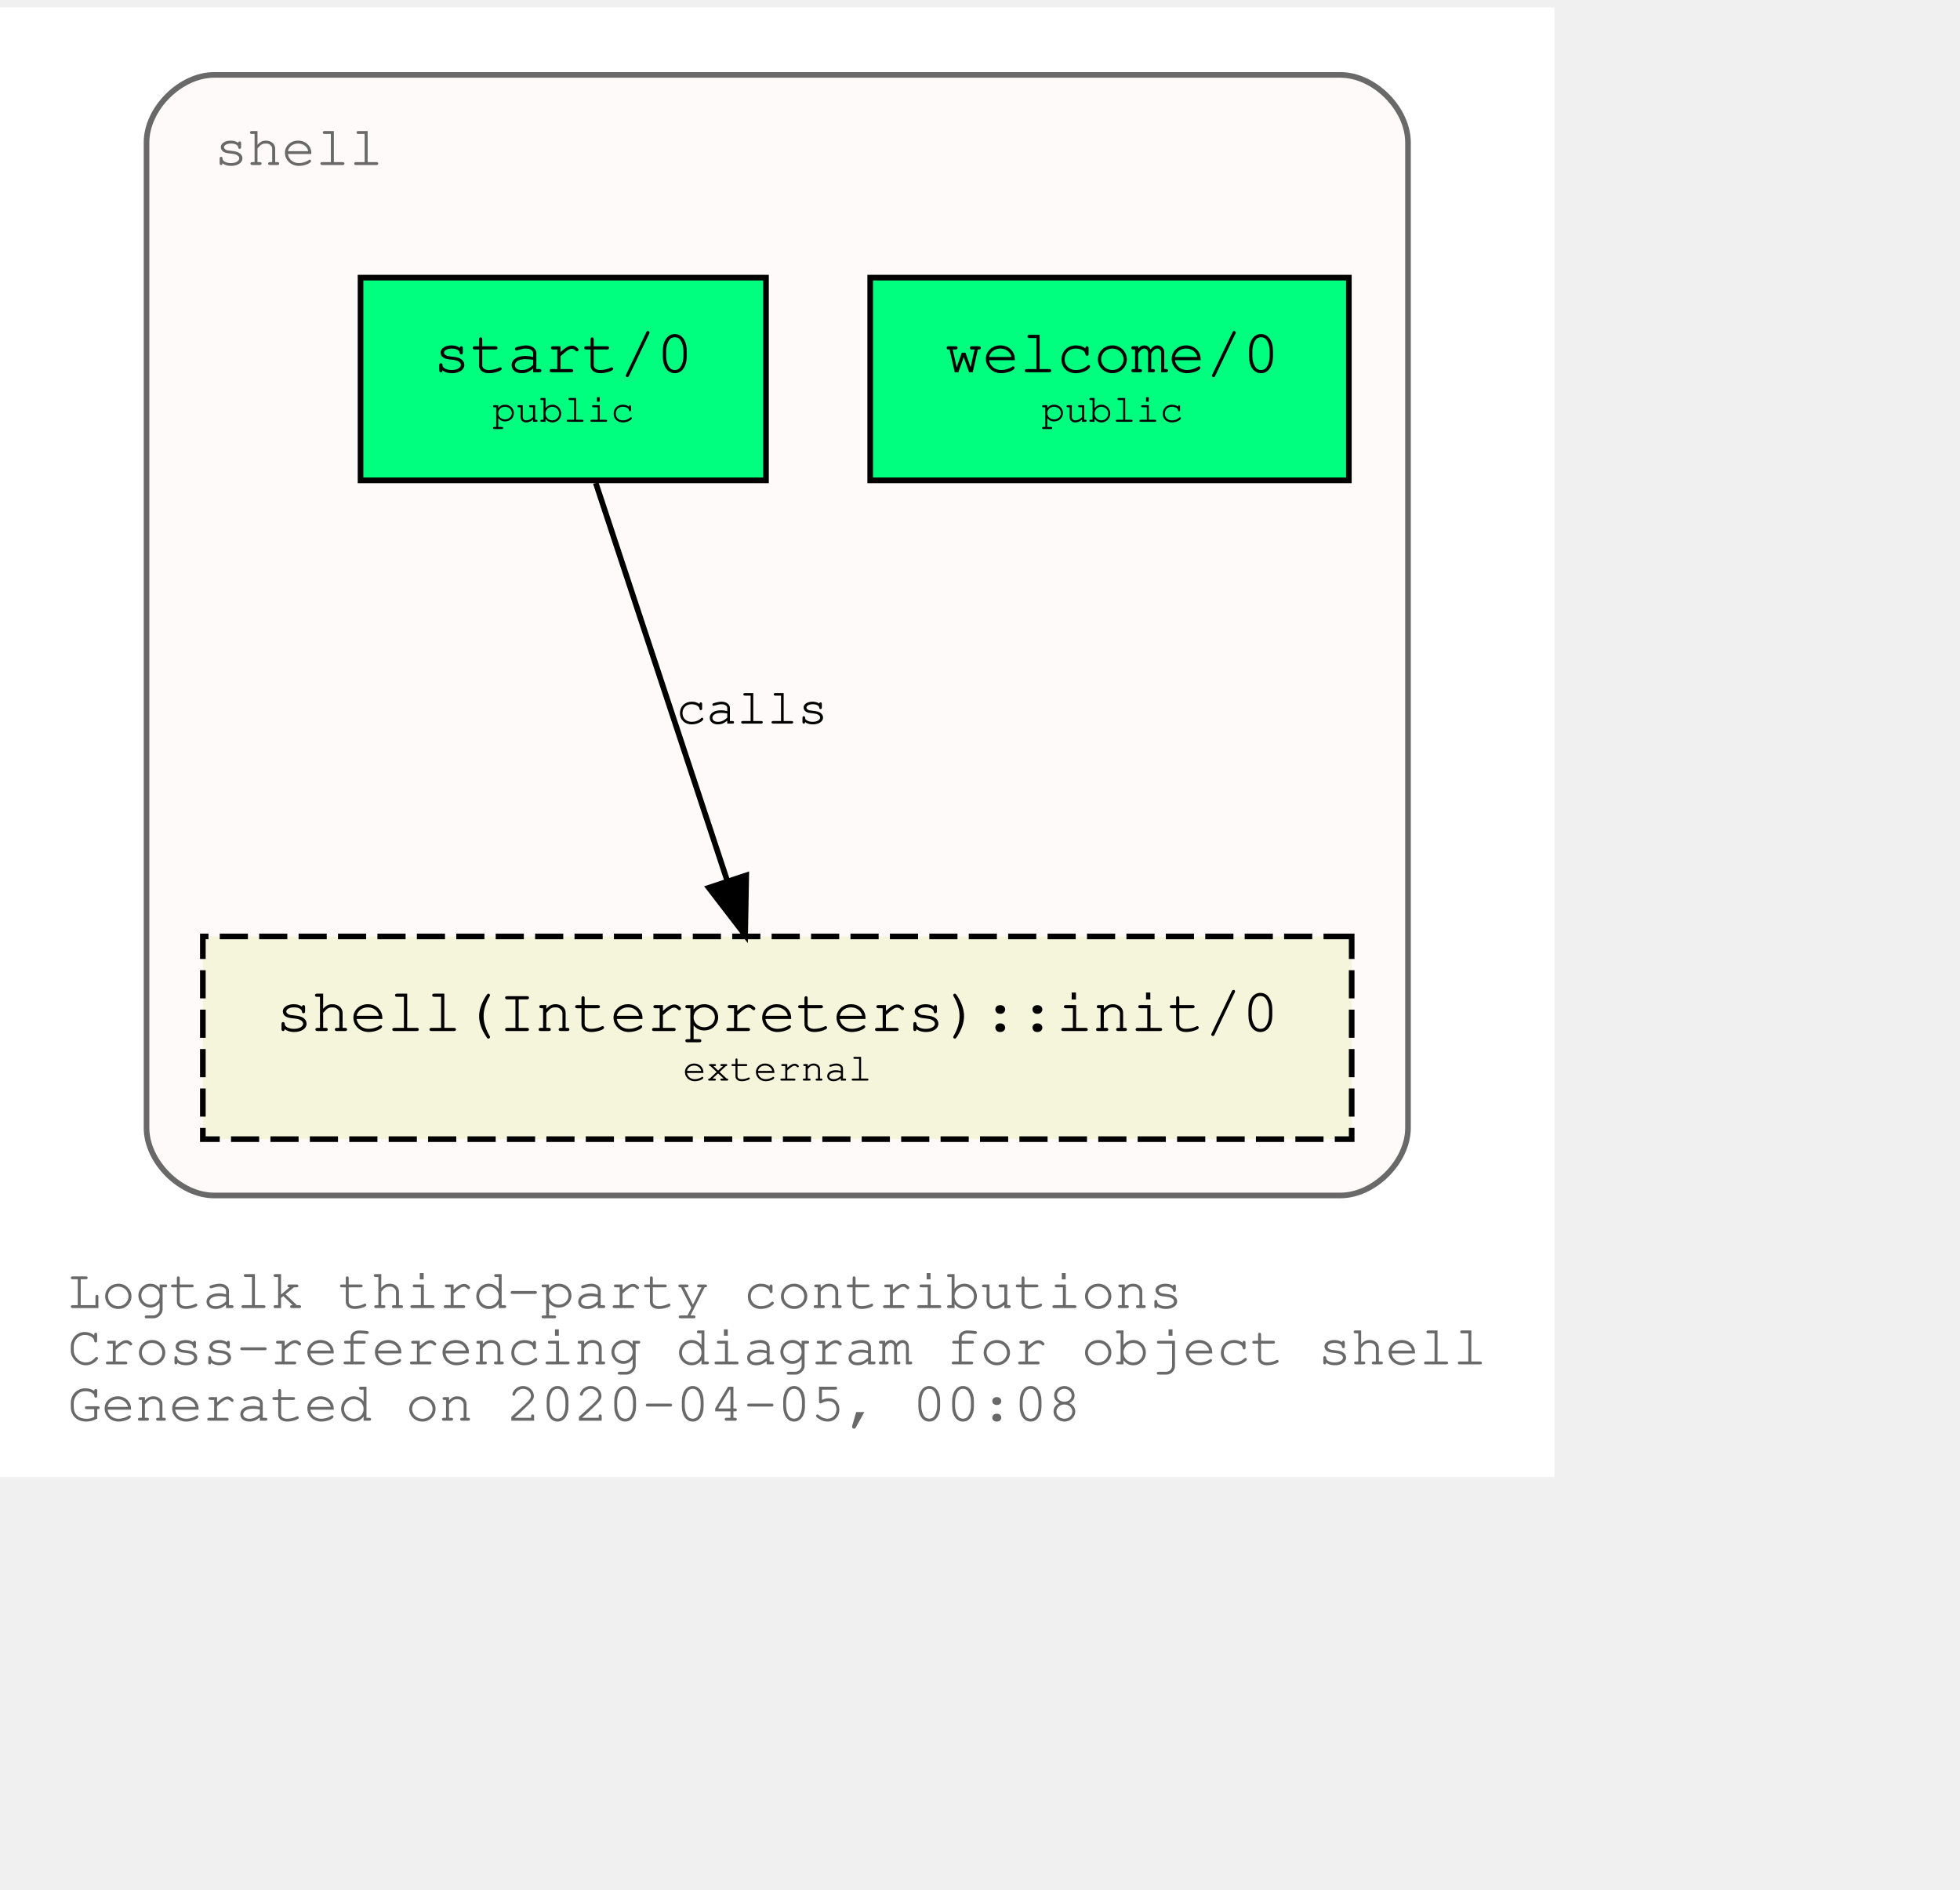
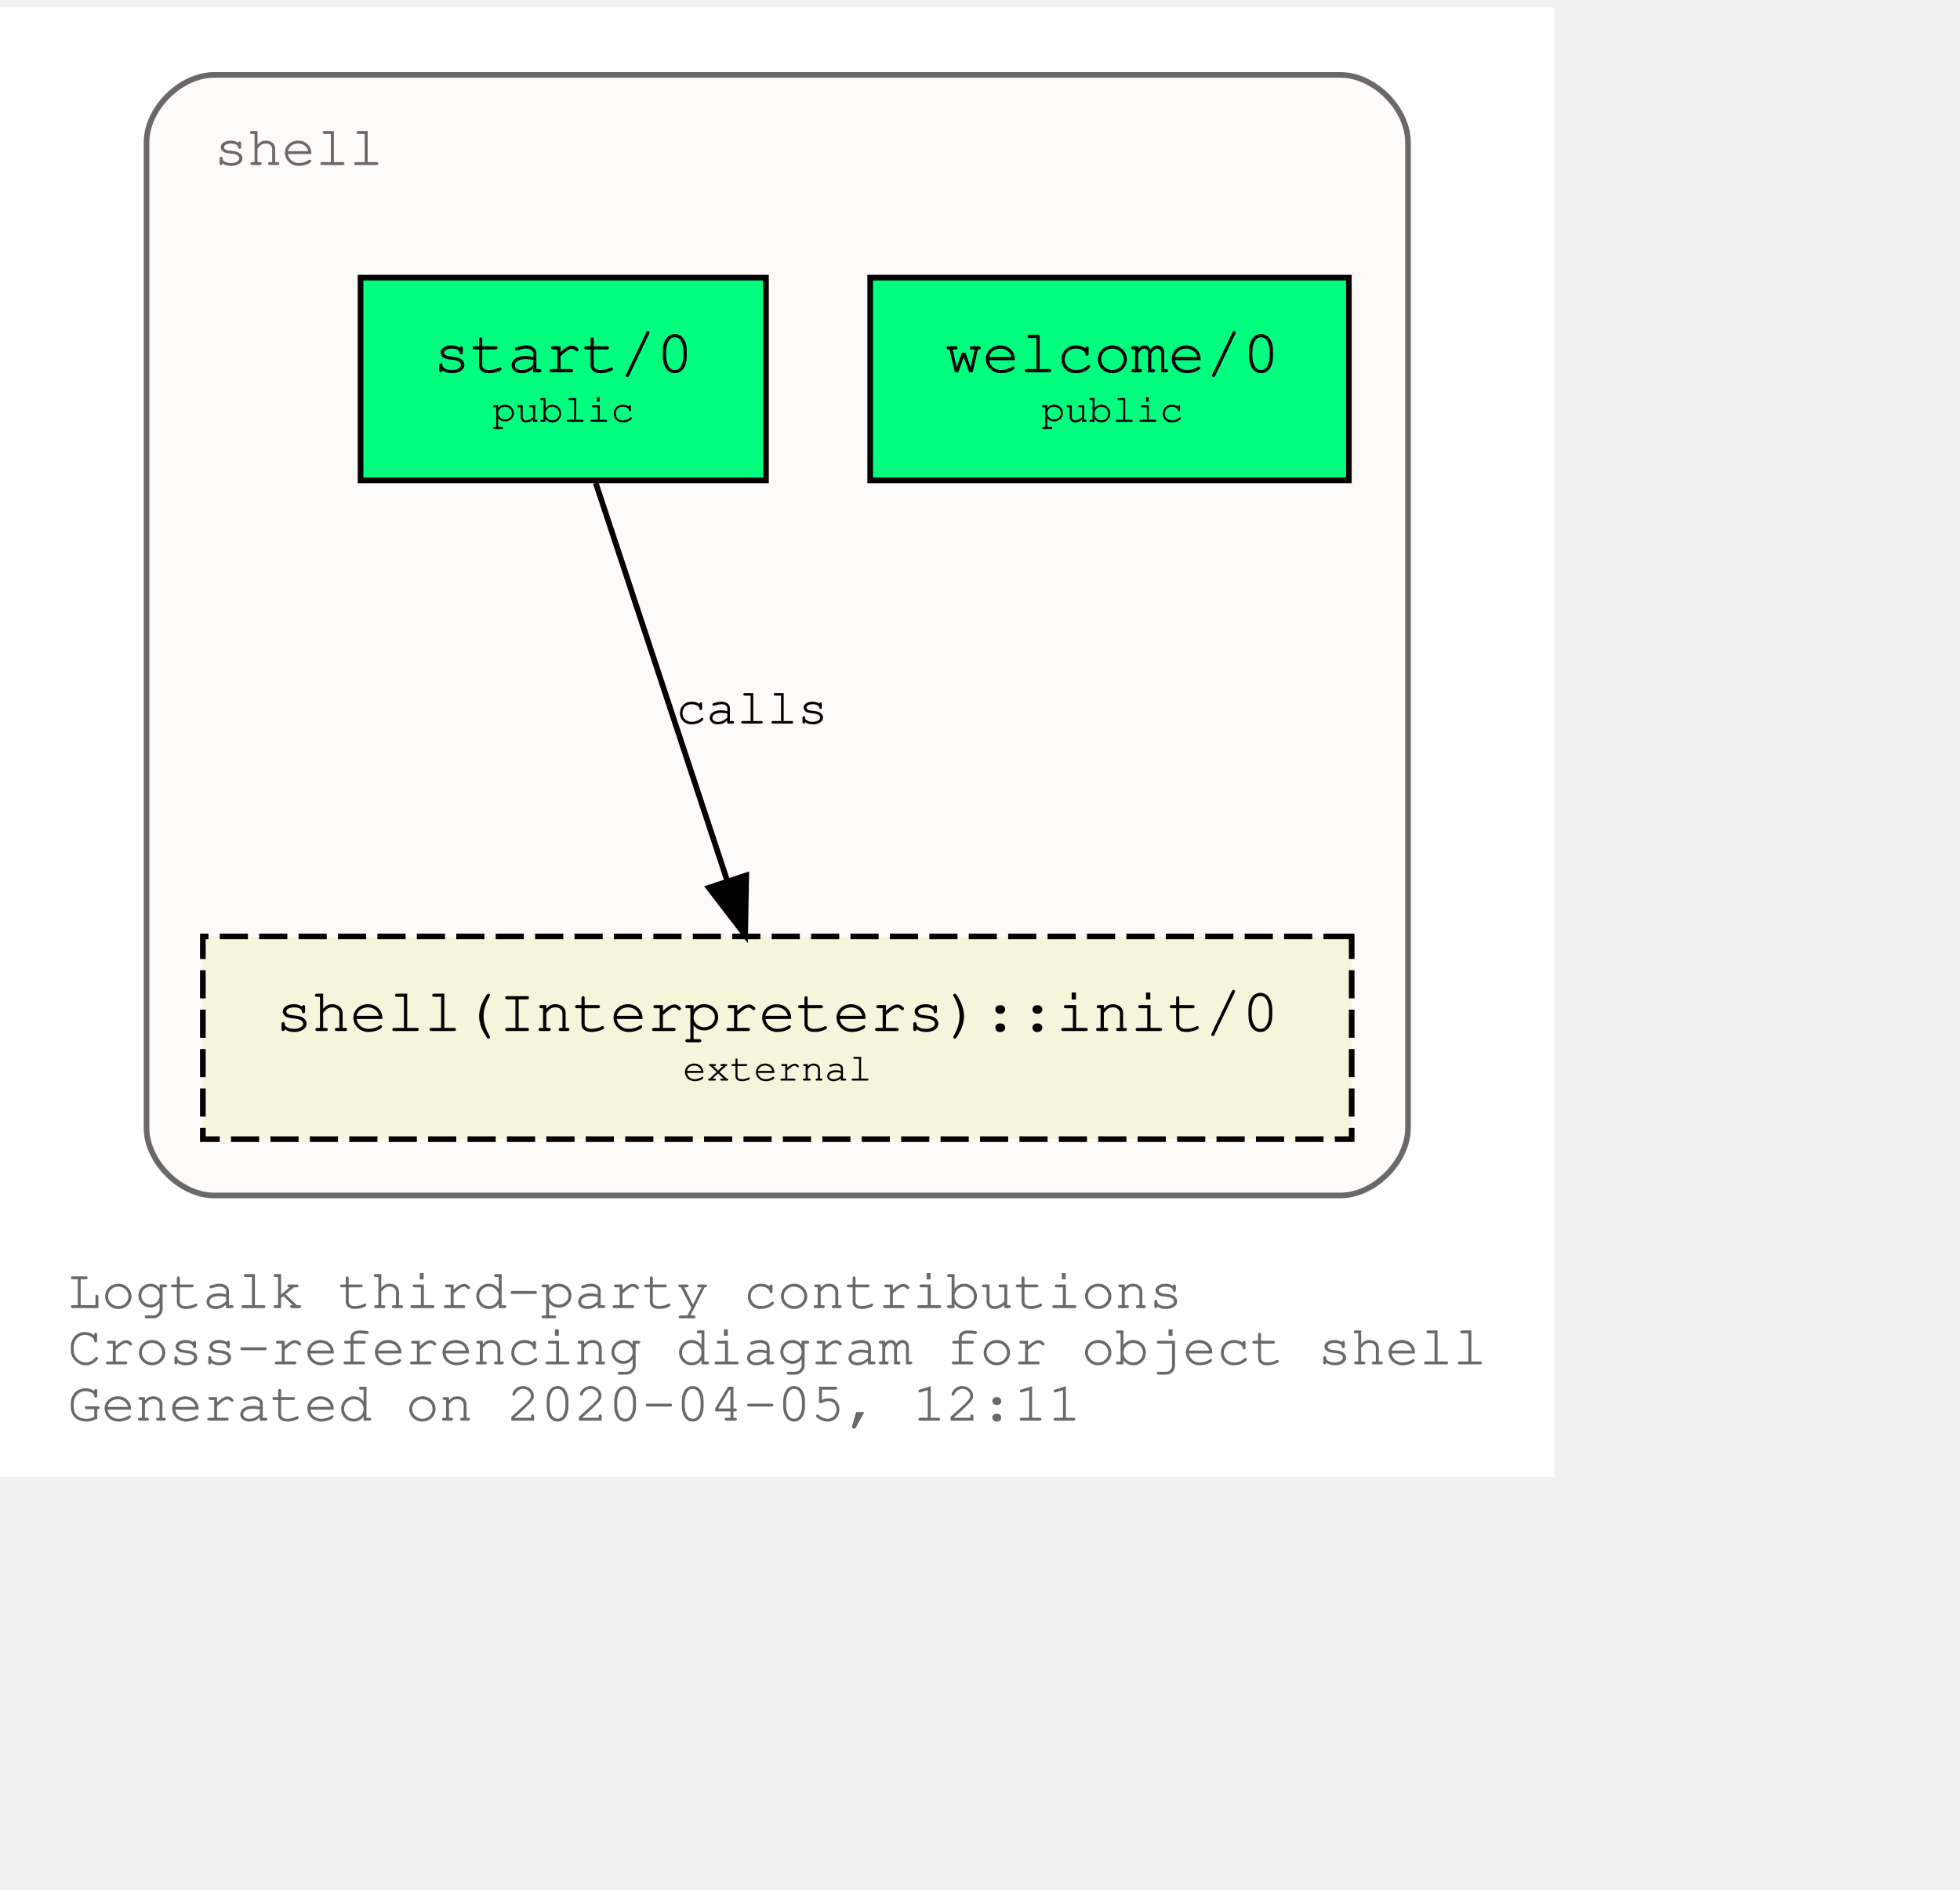
<svg xmlns="http://www.w3.org/2000/svg" xmlns:xlink="http://www.w3.org/1999/xlink" width="420pt" height="405pt" viewBox="72.00 72.00 348.04 333.00">
  <g id="graph0" class="graph" transform="scale(1 1) rotate(0) translate(76 329)">
    <polygon fill="white" stroke="transparent" points="-4,4 -4,-257 272.04,-257 272.04,4 -4,4" />
    <text text-anchor="start" x="8" y="-26" font-family="Courier,monospace" font-size="10.00" fill="dimgray">Logtalk third-party contributions</text>
    <text text-anchor="start" x="8" y="-16" font-family="Courier,monospace" font-size="10.00" fill="dimgray">Cross-referencing diagram for object shell</text>
-     <text text-anchor="start" x="8" y="-6" font-family="Courier,monospace" font-size="10.00" fill="dimgray">Generated on 2020-04-05, 00:08</text>
+     <text text-anchor="start" x="8" y="-6" font-family="Courier,monospace" font-size="10.00" fill="dimgray">Generated on 2020-04-05, 12:11</text>
    <g id="clust1" class="cluster">
      <g id="a_clust1">
        <a xlink:title="shell">
          <path fill="snow" stroke="dimgray" d="M34.02,-46C34.02,-46 234.02,-46 234.02,-46 240.02,-46 246.02,-52 246.02,-58 246.02,-58 246.02,-233 246.02,-233 246.02,-239 240.02,-245 234.02,-245 234.02,-245 34.02,-245 34.02,-245 28.02,-245 22.02,-239 22.02,-233 22.02,-233 22.02,-58 22.02,-58 22.02,-52 28.02,-46 34.02,-46" />
          <g id="a_clust1_0">
-             <a xlink:href="https://github.com/LogtalkDotOrg/logtalk3/tree/4dd648a4e045432cbabf0d6a638a777dd89c8543/contributions/verdi_neruda/shell.lgt" xlink:title="https://github.com/LogtalkDotOrg/logtalk3/tree/4dd648a4e045432cbabf0d6a638a777dd89c8543/contributions/verdi_neruda/shell.lgt">
+             <a xlink:href="https://github.com/LogtalkDotOrg/logtalk3/tree/ee74592c97e0fec25fce0db1d71feeaa3c9ed816/contributions/verdi_neruda/shell.lgt" xlink:title="https://github.com/LogtalkDotOrg/logtalk3/tree/ee74592c97e0fec25fce0db1d71feeaa3c9ed816/contributions/verdi_neruda/shell.lgt">
              <text text-anchor="start" x="34.02" y="-229" font-family="Courier,monospace" font-size="10.00" fill="dimgray">shell</text>
            </a>
          </g>
        </a>
      </g>
    </g>
    <g id="node1" class="node">
      <g id="a_node1">
-         <a xlink:href="https://github.com/LogtalkDotOrg/logtalk3/tree/4dd648a4e045432cbabf0d6a638a777dd89c8543/contributions/verdi_neruda/shell.lgt#L308" xlink:title="https://github.com/LogtalkDotOrg/logtalk3/tree/4dd648a4e045432cbabf0d6a638a777dd89c8543/contributions/verdi_neruda/shell.lgt#L308">
+         <a xlink:href="https://github.com/LogtalkDotOrg/logtalk3/tree/ee74592c97e0fec25fce0db1d71feeaa3c9ed816/contributions/verdi_neruda/shell.lgt#L308" xlink:title="https://github.com/LogtalkDotOrg/logtalk3/tree/ee74592c97e0fec25fce0db1d71feeaa3c9ed816/contributions/verdi_neruda/shell.lgt#L308">
          <polygon fill="springgreen" stroke="black" points="235.52,-209 150.52,-209 150.52,-173 235.52,-173 235.52,-209" />
          <text text-anchor="start" x="158.82" y="-192.8" font-family="Courier,monospace" font-size="9.00"> </text>
          <text text-anchor="start" x="163.82" y="-192.2" font-family="Courier,monospace" font-size="11.00">welcome/0</text>
          <text text-anchor="start" x="222.82" y="-192.8" font-family="Courier,monospace" font-size="9.00"> </text>
          <text text-anchor="start" x="158.82" y="-182.8" font-family="Courier,monospace" font-size="9.00"> </text>
          <text text-anchor="start" x="180.92" y="-183.4" font-family="Courier,monospace" font-size="7.00">public</text>
          <text text-anchor="start" x="222.82" y="-182.8" font-family="Courier,monospace" font-size="9.00"> </text>
        </a>
      </g>
    </g>
    <g id="node2" class="node">
      <g id="a_node2">
-         <a xlink:href="https://github.com/LogtalkDotOrg/logtalk3/tree/4dd648a4e045432cbabf0d6a638a777dd89c8543/contributions/verdi_neruda/shell.lgt#L320" xlink:title="https://github.com/LogtalkDotOrg/logtalk3/tree/4dd648a4e045432cbabf0d6a638a777dd89c8543/contributions/verdi_neruda/shell.lgt#L320">
+         <a xlink:href="https://github.com/LogtalkDotOrg/logtalk3/tree/ee74592c97e0fec25fce0db1d71feeaa3c9ed816/contributions/verdi_neruda/shell.lgt#L320" xlink:title="https://github.com/LogtalkDotOrg/logtalk3/tree/ee74592c97e0fec25fce0db1d71feeaa3c9ed816/contributions/verdi_neruda/shell.lgt#L320">
          <polygon fill="springgreen" stroke="black" points="132.02,-209 60.02,-209 60.02,-173 132.02,-173 132.02,-209" />
          <text text-anchor="start" x="67.82" y="-192.8" font-family="Courier,monospace" font-size="9.00"> </text>
          <text text-anchor="start" x="72.92" y="-192.2" font-family="Courier,monospace" font-size="11.00">start/0</text>
          <text text-anchor="start" x="118.82" y="-192.8" font-family="Courier,monospace" font-size="9.00"> </text>
          <text text-anchor="start" x="67.82" y="-182.8" font-family="Courier,monospace" font-size="9.00"> </text>
          <text text-anchor="start" x="83.42" y="-183.4" font-family="Courier,monospace" font-size="7.00">public</text>
          <text text-anchor="start" x="118.82" y="-182.8" font-family="Courier,monospace" font-size="9.00"> </text>
        </a>
      </g>
    </g>
    <g id="node3" class="node">
      <g id="a_node3">
        <a xlink:href="https://logtalk.org/library/shell_1.html#init/0" xlink:title="https://logtalk.org/library/shell_1.html#init/0">
          <polygon fill="beige" stroke="black" stroke-dasharray="5,2" points="236.02,-92 32.02,-92 32.02,-56 236.02,-56 236.02,-92" />
          <text text-anchor="start" x="39.82" y="-75.8" font-family="Courier,monospace" font-size="9.00"> </text>
          <text text-anchor="start" x="44.91" y="-75.2" font-family="Courier,monospace" font-size="11.00">shell(Interpreters)::init/0</text>
          <text text-anchor="start" x="222.82" y="-75.8" font-family="Courier,monospace" font-size="9.00"> </text>
          <text text-anchor="start" x="39.82" y="-65.8" font-family="Courier,monospace" font-size="9.00"> </text>
          <text text-anchor="start" x="117.22" y="-66.4" font-family="Courier,monospace" font-size="7.00">external</text>
          <text text-anchor="start" x="222.82" y="-65.8" font-family="Courier,monospace" font-size="9.00"> </text>
        </a>
      </g>
    </g>
    <g id="edge1" class="edge">
      <g id="a_edge1">
-         <a xlink:href="https://github.com/LogtalkDotOrg/logtalk3/tree/4dd648a4e045432cbabf0d6a638a777dd89c8543/contributions/verdi_neruda/shell.lgt#L322" xlink:title="calls">
+         <a xlink:href="https://github.com/LogtalkDotOrg/logtalk3/tree/ee74592c97e0fec25fce0db1d71feeaa3c9ed816/contributions/verdi_neruda/shell.lgt#L322" xlink:title="calls">
          <path fill="none" stroke="black" d="M101.79,-172.53C107.99,-153.77 117.93,-123.7 125.13,-101.91" />
          <polygon fill="black" stroke="black" points="128.51,-102.85 128.32,-92.25 121.86,-100.65 128.51,-102.85" />
        </a>
      </g>
      <g id="a_edge1-label">
-         <a xlink:href="https://github.com/LogtalkDotOrg/logtalk3/tree/4dd648a4e045432cbabf0d6a638a777dd89c8543/contributions/verdi_neruda/shell.lgt#L322" xlink:title="https://github.com/LogtalkDotOrg/logtalk3/tree/4dd648a4e045432cbabf0d6a638a777dd89c8543/contributions/verdi_neruda/shell.lgt#L322">
+         <a xlink:href="https://github.com/LogtalkDotOrg/logtalk3/tree/ee74592c97e0fec25fce0db1d71feeaa3c9ed816/contributions/verdi_neruda/shell.lgt#L322" xlink:title="https://github.com/LogtalkDotOrg/logtalk3/tree/ee74592c97e0fec25fce0db1d71feeaa3c9ed816/contributions/verdi_neruda/shell.lgt#L322">
          <text text-anchor="start" x="116.02" y="-129.8" font-family="Courier,monospace" font-size="9.00">calls</text>
        </a>
      </g>
    </g>
  </g>
</svg>
